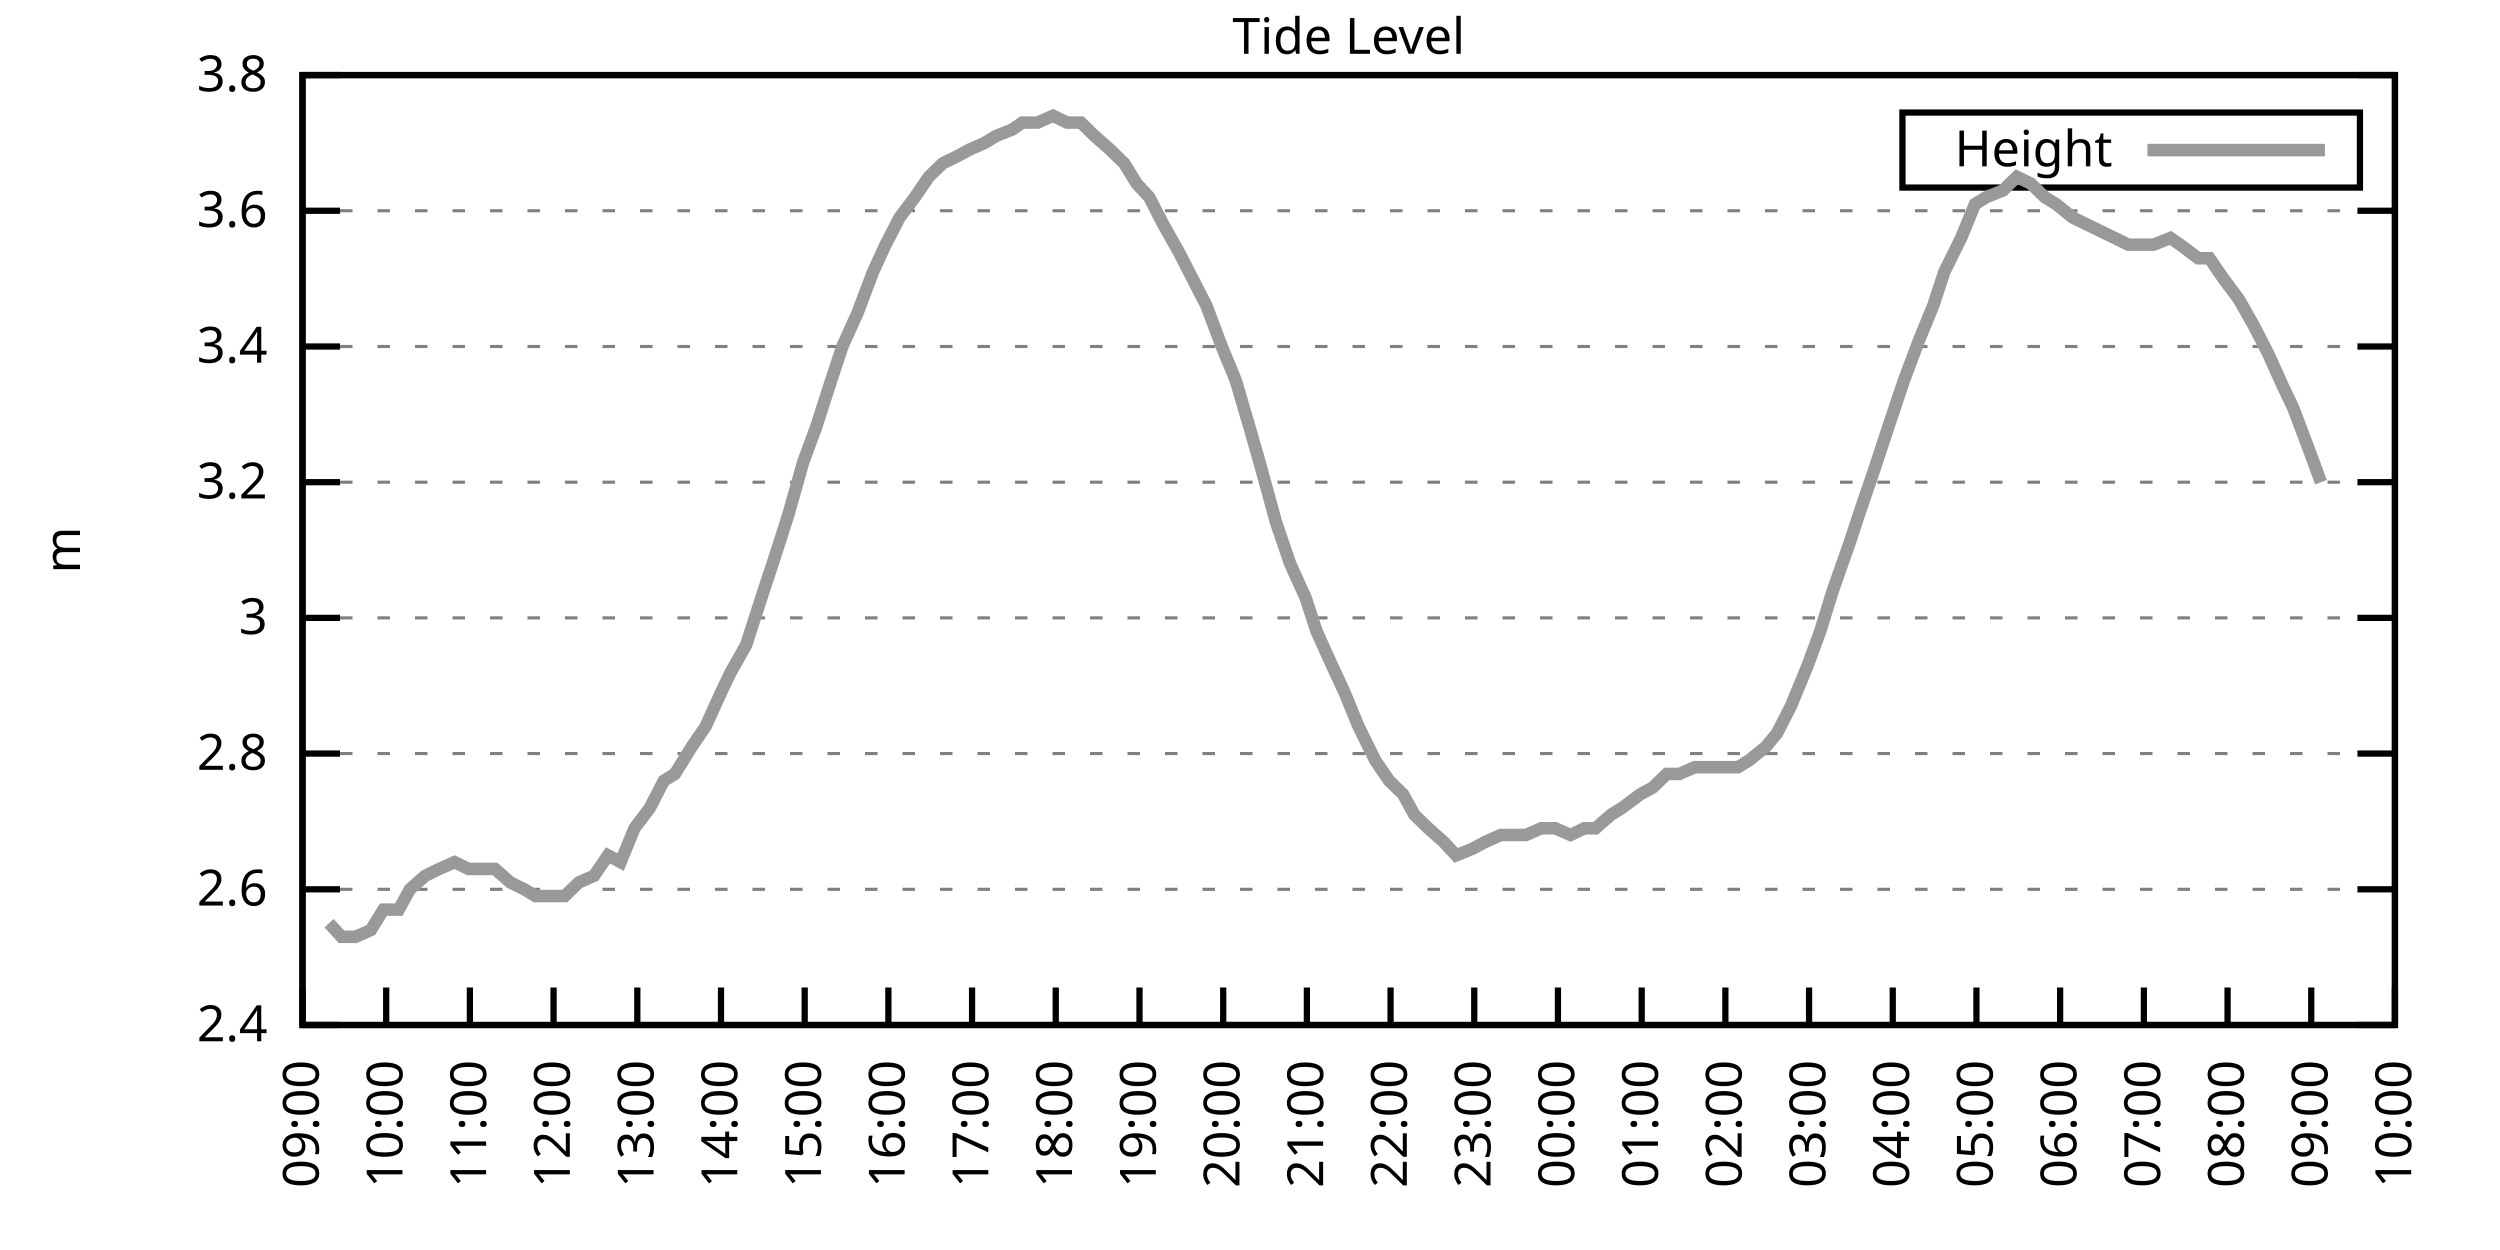
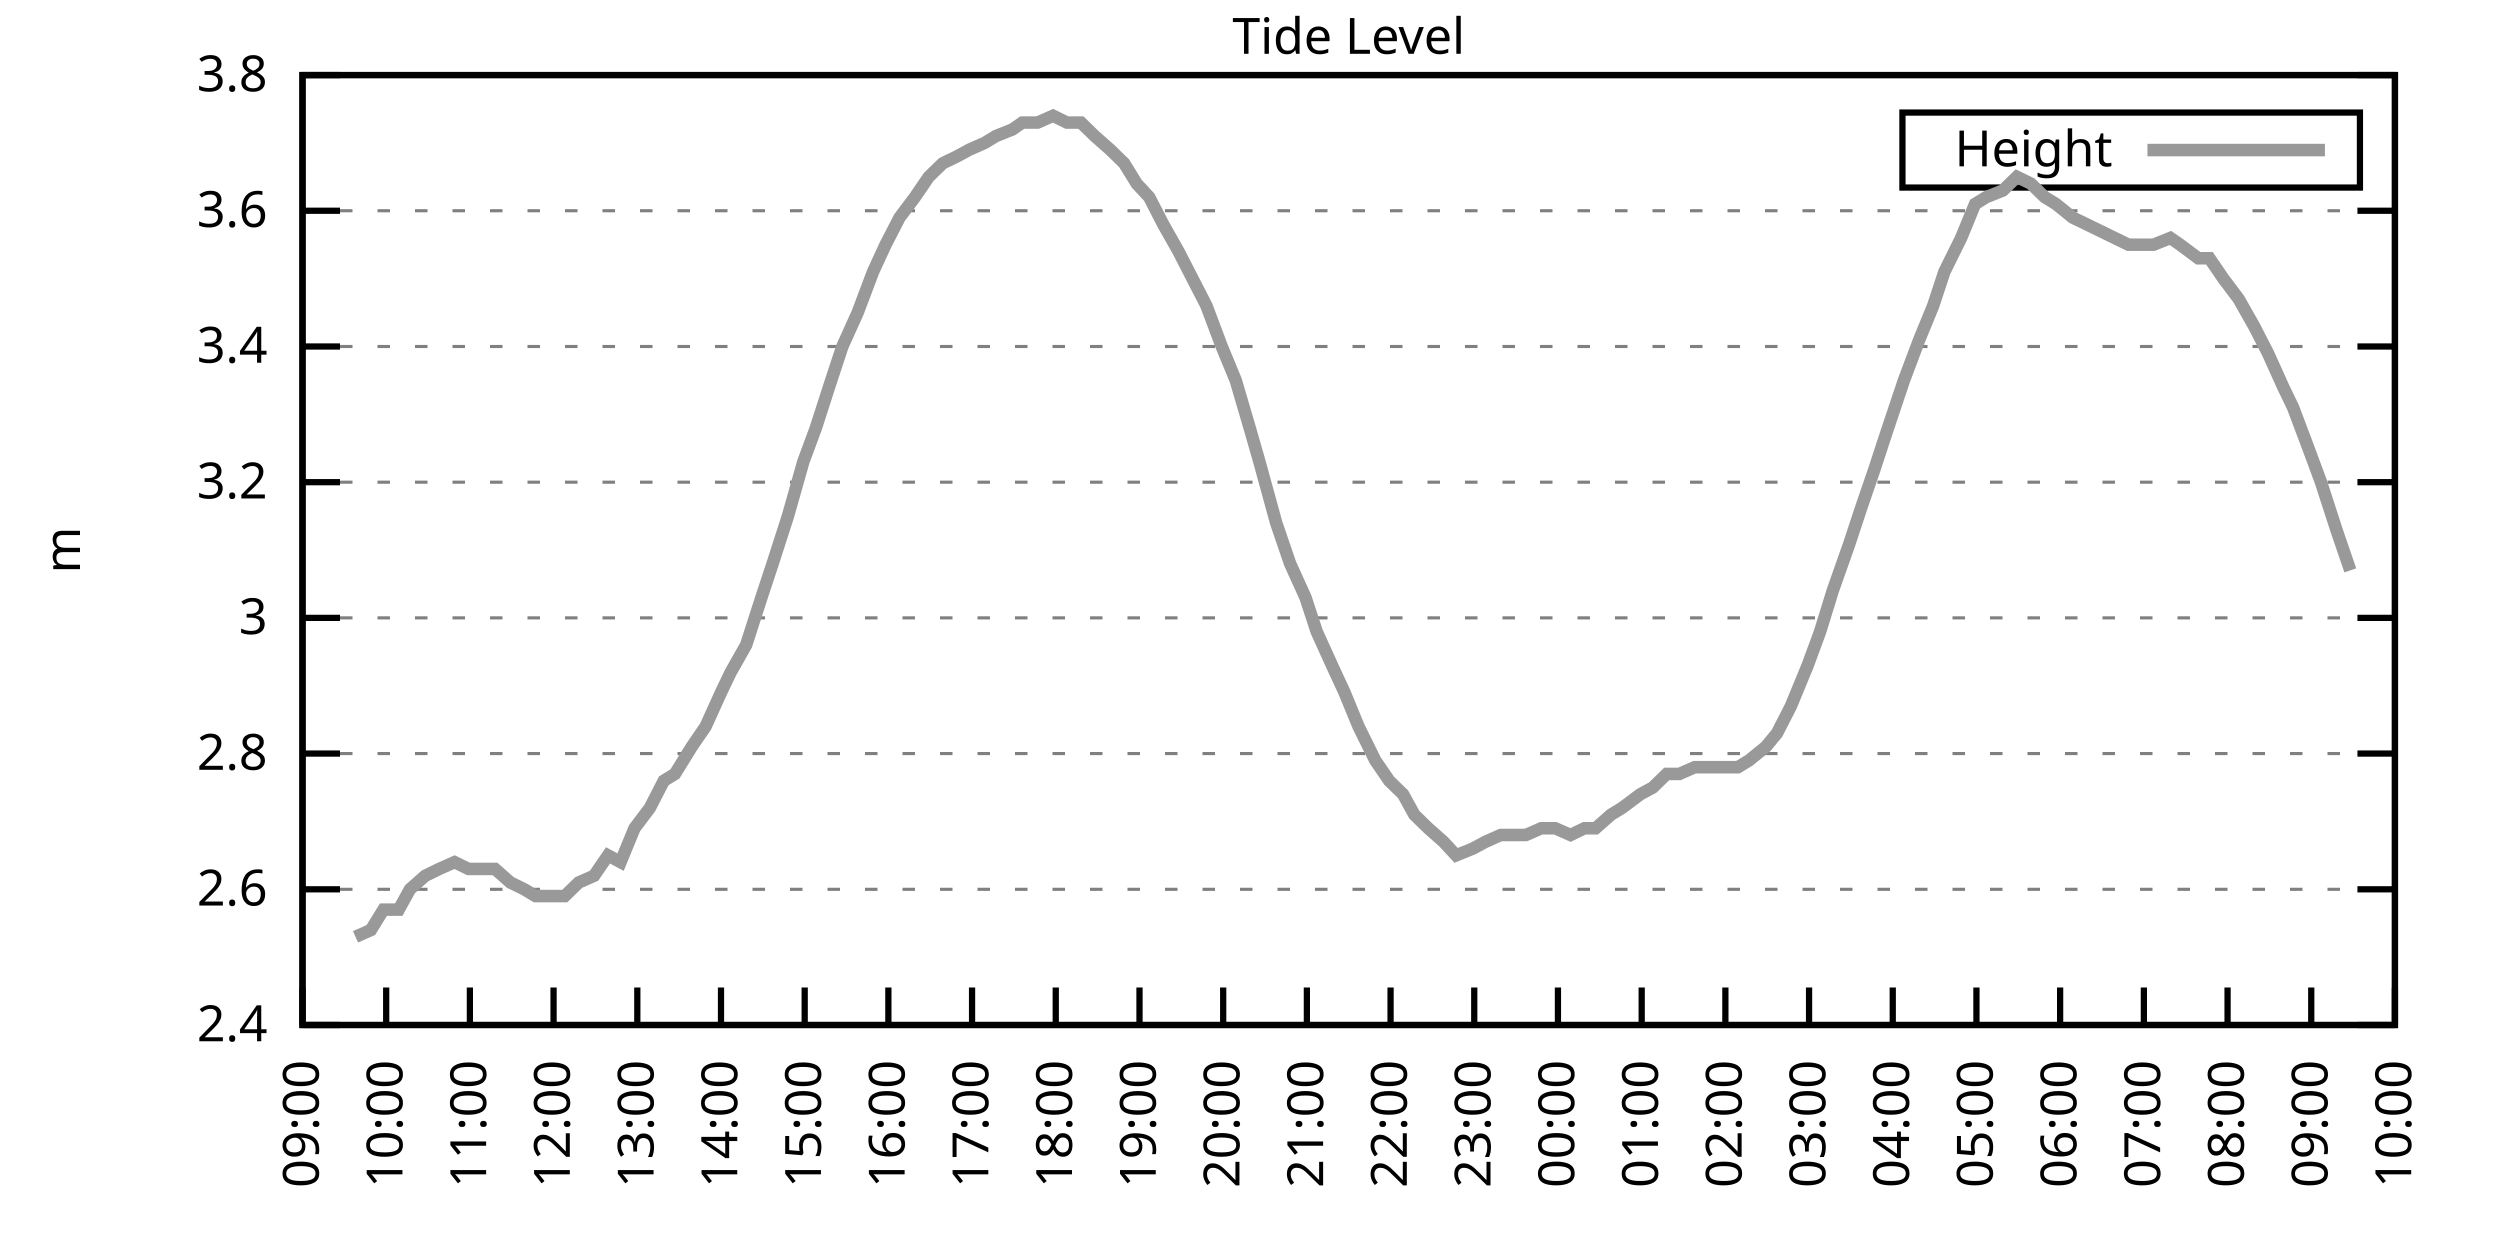
<svg xmlns="http://www.w3.org/2000/svg" xmlns:xlink="http://www.w3.org/1999/xlink" width="400" height="200" viewBox="0 0 400 200">
  <g id="gnuplot_canvas">
    <rect x="0" y="0" width="400" height="200" fill="none" />
    <defs>
      <circle id="gpDot" r="0.5" stroke-width="0.5" stroke="currentColor" />
      <path id="gpPt0" stroke-width="0.333" stroke="currentColor" d="M-1,0 h2 M0,-1 v2" />
      <path id="gpPt1" stroke-width="0.333" stroke="currentColor" d="M-1,-1 L1,1 M1,-1 L-1,1" />
      <path id="gpPt2" stroke-width="0.333" stroke="currentColor" d="M-1,0 L1,0 M0,-1 L0,1 M-1,-1 L1,1 M-1,1 L1,-1" />
      <rect id="gpPt3" stroke-width="0.333" stroke="currentColor" x="-1" y="-1" width="2" height="2" />
      <rect id="gpPt4" stroke-width="0.333" stroke="currentColor" fill="currentColor" x="-1" y="-1" width="2" height="2" />
      <circle id="gpPt5" stroke-width="0.333" stroke="currentColor" cx="0" cy="0" r="1" />
      <use xlink:href="#gpPt5" id="gpPt6" fill="currentColor" stroke="none" />
      <path id="gpPt7" stroke-width="0.333" stroke="currentColor" d="M0,-1.33 L-1.33,0.67 L1.33,0.67 z" />
      <use xlink:href="#gpPt7" id="gpPt8" fill="currentColor" stroke="none" />
      <use xlink:href="#gpPt7" id="gpPt9" stroke="currentColor" transform="rotate(180)" />
      <use xlink:href="#gpPt9" id="gpPt10" fill="currentColor" stroke="none" />
      <use xlink:href="#gpPt3" id="gpPt11" stroke="currentColor" transform="rotate(45)" />
      <use xlink:href="#gpPt11" id="gpPt12" fill="currentColor" stroke="none" />
      <path id="gpPt13" stroke-width="0.333" stroke="currentColor" d="M0,1.330 L1.265,0.411 L0.782,-1.067 L-0.782,-1.076 L-1.265,0.411 z" />
      <use xlink:href="#gpPt13" id="gpPt14" fill="currentColor" stroke="none" />
      <filter id="textbox" filterUnits="objectBoundingBox" x="0" y="0" height="1" width="1">
        <feFlood flood-color="white" flood-opacity="1" result="bgnd" />
        <feComposite in="SourceGraphic" in2="bgnd" operator="atop" />
      </filter>
      <filter id="greybox" filterUnits="objectBoundingBox" x="0" y="0" height="1" width="1">
        <feFlood flood-color="lightgrey" flood-opacity="1" result="grey" />
        <feComposite in="SourceGraphic" in2="grey" operator="atop" />
      </filter>
    </defs>
    <g fill="none" color="white" stroke="currentColor" stroke-width="1.00" stroke-linecap="butt" stroke-linejoin="miter">
</g>
    <g fill="none" color="black" stroke="currentColor" stroke-width="1.00" stroke-linecap="butt" stroke-linejoin="miter">
      <g stroke="none" shape-rendering="crispEdges">
        <polygon fill="rgb(255, 255, 255)" points="48.40,164.00 383.18,164.00 383.18,12.02 48.40,12.02 " />
      </g>
    </g>
    <g fill="none" color="black" stroke="currentColor" stroke-width="1.00" stroke-linecap="butt" stroke-linejoin="miter">
</g>
    <g fill="none" color="black" stroke="black" stroke-width="0.50" stroke-linecap="butt" stroke-linejoin="miter">
</g>
    <g fill="none" color="gray" stroke="currentColor" stroke-width="0.50" stroke-linecap="butt" stroke-linejoin="miter">
      <path stroke="gray" stroke-dasharray="2,4" class="gridline" d="M48.40,164.00 L383.19,164.00  " />
    </g>
    <g fill="none" color="gray" stroke="gray" stroke-width="1.00" stroke-linecap="butt" stroke-linejoin="miter">
</g>
    <g fill="none" color="black" stroke="currentColor" stroke-width="1.00" stroke-linecap="butt" stroke-linejoin="miter">
      <path stroke="black" d="M48.40,164.00 L54.40,164.00 M383.19,164.00 L377.19,164.00  " />
      <g transform="translate(42.80,166.60)" stroke="none" fill="black" font-family="Sans" font-size="8.00" text-anchor="end">
        <text>
          <tspan font-family="Sans"> 2.4</tspan>
        </text>
      </g>
    </g>
    <g fill="none" color="black" stroke="currentColor" stroke-width="1.00" stroke-linecap="butt" stroke-linejoin="miter">
</g>
    <g fill="none" color="black" stroke="black" stroke-width="0.50" stroke-linecap="butt" stroke-linejoin="miter">
</g>
    <g fill="none" color="gray" stroke="currentColor" stroke-width="0.50" stroke-linecap="butt" stroke-linejoin="miter">
      <path stroke="gray" stroke-dasharray="2,4" class="gridline" d="M48.40,142.29 L383.19,142.29  " />
    </g>
    <g fill="none" color="gray" stroke="gray" stroke-width="1.00" stroke-linecap="butt" stroke-linejoin="miter">
</g>
    <g fill="none" color="black" stroke="currentColor" stroke-width="1.00" stroke-linecap="butt" stroke-linejoin="miter">
      <path stroke="black" d="M48.40,142.29 L54.40,142.29 M383.19,142.29 L377.19,142.29  " />
      <g transform="translate(42.80,144.89)" stroke="none" fill="black" font-family="Sans" font-size="8.00" text-anchor="end">
        <text>
          <tspan font-family="Sans"> 2.6</tspan>
        </text>
      </g>
    </g>
    <g fill="none" color="black" stroke="currentColor" stroke-width="1.00" stroke-linecap="butt" stroke-linejoin="miter">
</g>
    <g fill="none" color="black" stroke="black" stroke-width="0.50" stroke-linecap="butt" stroke-linejoin="miter">
</g>
    <g fill="none" color="gray" stroke="currentColor" stroke-width="0.50" stroke-linecap="butt" stroke-linejoin="miter">
      <path stroke="gray" stroke-dasharray="2,4" class="gridline" d="M48.40,120.57 L383.19,120.57  " />
    </g>
    <g fill="none" color="gray" stroke="gray" stroke-width="1.00" stroke-linecap="butt" stroke-linejoin="miter">
</g>
    <g fill="none" color="black" stroke="currentColor" stroke-width="1.00" stroke-linecap="butt" stroke-linejoin="miter">
      <path stroke="black" d="M48.40,120.57 L54.40,120.57 M383.19,120.57 L377.19,120.57  " />
      <g transform="translate(42.80,123.17)" stroke="none" fill="black" font-family="Sans" font-size="8.00" text-anchor="end">
        <text>
          <tspan font-family="Sans"> 2.8</tspan>
        </text>
      </g>
    </g>
    <g fill="none" color="black" stroke="currentColor" stroke-width="1.00" stroke-linecap="butt" stroke-linejoin="miter">
</g>
    <g fill="none" color="black" stroke="black" stroke-width="0.50" stroke-linecap="butt" stroke-linejoin="miter">
</g>
    <g fill="none" color="gray" stroke="currentColor" stroke-width="0.50" stroke-linecap="butt" stroke-linejoin="miter">
      <path stroke="gray" stroke-dasharray="2,4" class="gridline" d="M48.40,98.86 L383.19,98.86  " />
    </g>
    <g fill="none" color="gray" stroke="gray" stroke-width="1.00" stroke-linecap="butt" stroke-linejoin="miter">
</g>
    <g fill="none" color="black" stroke="currentColor" stroke-width="1.00" stroke-linecap="butt" stroke-linejoin="miter">
      <path stroke="black" d="M48.40,98.86 L54.40,98.86 M383.19,98.86 L377.19,98.86  " />
      <g transform="translate(42.80,101.46)" stroke="none" fill="black" font-family="Sans" font-size="8.00" text-anchor="end">
        <text>
          <tspan font-family="Sans"> 3</tspan>
        </text>
      </g>
    </g>
    <g fill="none" color="black" stroke="currentColor" stroke-width="1.00" stroke-linecap="butt" stroke-linejoin="miter">
</g>
    <g fill="none" color="black" stroke="black" stroke-width="0.50" stroke-linecap="butt" stroke-linejoin="miter">
</g>
    <g fill="none" color="gray" stroke="currentColor" stroke-width="0.50" stroke-linecap="butt" stroke-linejoin="miter">
      <path stroke="gray" stroke-dasharray="2,4" class="gridline" d="M48.40,77.15 L383.19,77.15  " />
    </g>
    <g fill="none" color="gray" stroke="gray" stroke-width="1.00" stroke-linecap="butt" stroke-linejoin="miter">
</g>
    <g fill="none" color="black" stroke="currentColor" stroke-width="1.00" stroke-linecap="butt" stroke-linejoin="miter">
      <path stroke="black" d="M48.40,77.15 L54.40,77.15 M383.19,77.15 L377.19,77.15  " />
      <g transform="translate(42.80,79.75)" stroke="none" fill="black" font-family="Sans" font-size="8.00" text-anchor="end">
        <text>
          <tspan font-family="Sans"> 3.2</tspan>
        </text>
      </g>
    </g>
    <g fill="none" color="black" stroke="currentColor" stroke-width="1.00" stroke-linecap="butt" stroke-linejoin="miter">
</g>
    <g fill="none" color="black" stroke="black" stroke-width="0.50" stroke-linecap="butt" stroke-linejoin="miter">
</g>
    <g fill="none" color="gray" stroke="currentColor" stroke-width="0.50" stroke-linecap="butt" stroke-linejoin="miter">
      <path stroke="gray" stroke-dasharray="2,4" class="gridline" d="M48.40,55.44 L383.19,55.44  " />
    </g>
    <g fill="none" color="gray" stroke="gray" stroke-width="1.00" stroke-linecap="butt" stroke-linejoin="miter">
</g>
    <g fill="none" color="black" stroke="currentColor" stroke-width="1.00" stroke-linecap="butt" stroke-linejoin="miter">
      <path stroke="black" d="M48.40,55.44 L54.40,55.44 M383.19,55.44 L377.19,55.44  " />
      <g transform="translate(42.80,58.04)" stroke="none" fill="black" font-family="Sans" font-size="8.00" text-anchor="end">
        <text>
          <tspan font-family="Sans"> 3.4</tspan>
        </text>
      </g>
    </g>
    <g fill="none" color="black" stroke="currentColor" stroke-width="1.00" stroke-linecap="butt" stroke-linejoin="miter">
</g>
    <g fill="none" color="black" stroke="black" stroke-width="0.50" stroke-linecap="butt" stroke-linejoin="miter">
</g>
    <g fill="none" color="gray" stroke="currentColor" stroke-width="0.50" stroke-linecap="butt" stroke-linejoin="miter">
      <path stroke="gray" stroke-dasharray="2,4" class="gridline" d="M48.40,33.72 L383.19,33.72  " />
    </g>
    <g fill="none" color="gray" stroke="gray" stroke-width="1.00" stroke-linecap="butt" stroke-linejoin="miter">
</g>
    <g fill="none" color="black" stroke="currentColor" stroke-width="1.00" stroke-linecap="butt" stroke-linejoin="miter">
      <path stroke="black" d="M48.40,33.72 L54.40,33.72 M383.19,33.72 L377.19,33.72  " />
      <g transform="translate(42.80,36.32)" stroke="none" fill="black" font-family="Sans" font-size="8.00" text-anchor="end">
        <text>
          <tspan font-family="Sans"> 3.6</tspan>
        </text>
      </g>
    </g>
    <g fill="none" color="black" stroke="currentColor" stroke-width="1.00" stroke-linecap="butt" stroke-linejoin="miter">
</g>
    <g fill="none" color="black" stroke="black" stroke-width="0.50" stroke-linecap="butt" stroke-linejoin="miter">
</g>
    <g fill="none" color="gray" stroke="currentColor" stroke-width="0.50" stroke-linecap="butt" stroke-linejoin="miter">
      <path stroke="gray" stroke-dasharray="2,4" class="gridline" d="M48.40,12.01 L383.19,12.01  " />
    </g>
    <g fill="none" color="gray" stroke="gray" stroke-width="1.00" stroke-linecap="butt" stroke-linejoin="miter">
</g>
    <g fill="none" color="black" stroke="currentColor" stroke-width="1.00" stroke-linecap="butt" stroke-linejoin="miter">
      <path stroke="black" d="M48.40,12.01 L54.40,12.01 M383.19,12.01 L377.19,12.01  " />
      <g transform="translate(42.80,14.61)" stroke="none" fill="black" font-family="Sans" font-size="8.00" text-anchor="end">
        <text>
          <tspan font-family="Sans"> 3.8</tspan>
        </text>
      </g>
    </g>
    <g fill="none" color="black" stroke="currentColor" stroke-width="1.00" stroke-linecap="butt" stroke-linejoin="miter">
      <path stroke="black" d="M48.40,164.00 L48.40,158.00  " />
      <g transform="translate(51.00,169.60) rotate(270.00)" stroke="none" fill="black" font-family="Sans" font-size="8.00" text-anchor="end">
        <text>
          <tspan font-family="Sans">09:00</tspan>
        </text>
      </g>
    </g>
    <g fill="none" color="black" stroke="currentColor" stroke-width="1.00" stroke-linecap="butt" stroke-linejoin="miter">
      <path stroke="black" d="M61.79,164.00 L61.79,158.00  " />
      <g transform="translate(64.39,169.60) rotate(270.00)" stroke="none" fill="black" font-family="Sans" font-size="8.00" text-anchor="end">
        <text>
          <tspan font-family="Sans">10:00</tspan>
        </text>
      </g>
    </g>
    <g fill="none" color="black" stroke="currentColor" stroke-width="1.00" stroke-linecap="butt" stroke-linejoin="miter">
      <path stroke="black" d="M75.18,164.00 L75.18,158.00  " />
      <g transform="translate(77.78,169.60) rotate(270.00)" stroke="none" fill="black" font-family="Sans" font-size="8.00" text-anchor="end">
        <text>
          <tspan font-family="Sans">11:00</tspan>
        </text>
      </g>
    </g>
    <g fill="none" color="black" stroke="currentColor" stroke-width="1.00" stroke-linecap="butt" stroke-linejoin="miter">
      <path stroke="black" d="M88.57,164.00 L88.57,158.00  " />
      <g transform="translate(91.17,169.60) rotate(270.00)" stroke="none" fill="black" font-family="Sans" font-size="8.00" text-anchor="end">
        <text>
          <tspan font-family="Sans">12:00</tspan>
        </text>
      </g>
    </g>
    <g fill="none" color="black" stroke="currentColor" stroke-width="1.00" stroke-linecap="butt" stroke-linejoin="miter">
      <path stroke="black" d="M101.97,164.00 L101.97,158.00  " />
      <g transform="translate(104.57,169.60) rotate(270.00)" stroke="none" fill="black" font-family="Sans" font-size="8.00" text-anchor="end">
        <text>
          <tspan font-family="Sans">13:00</tspan>
        </text>
      </g>
    </g>
    <g fill="none" color="black" stroke="currentColor" stroke-width="1.00" stroke-linecap="butt" stroke-linejoin="miter">
      <path stroke="black" d="M115.36,164.00 L115.36,158.00  " />
      <g transform="translate(117.96,169.60) rotate(270.00)" stroke="none" fill="black" font-family="Sans" font-size="8.00" text-anchor="end">
        <text>
          <tspan font-family="Sans">14:00</tspan>
        </text>
      </g>
    </g>
    <g fill="none" color="black" stroke="currentColor" stroke-width="1.00" stroke-linecap="butt" stroke-linejoin="miter">
      <path stroke="black" d="M128.75,164.00 L128.75,158.00  " />
      <g transform="translate(131.35,169.60) rotate(270.00)" stroke="none" fill="black" font-family="Sans" font-size="8.00" text-anchor="end">
        <text>
          <tspan font-family="Sans">15:00</tspan>
        </text>
      </g>
    </g>
    <g fill="none" color="black" stroke="currentColor" stroke-width="1.00" stroke-linecap="butt" stroke-linejoin="miter">
      <path stroke="black" d="M142.14,164.00 L142.14,158.00  " />
      <g transform="translate(144.74,169.60) rotate(270.00)" stroke="none" fill="black" font-family="Sans" font-size="8.00" text-anchor="end">
        <text>
          <tspan font-family="Sans">16:00</tspan>
        </text>
      </g>
    </g>
    <g fill="none" color="black" stroke="currentColor" stroke-width="1.00" stroke-linecap="butt" stroke-linejoin="miter">
      <path stroke="black" d="M155.53,164.00 L155.53,158.00  " />
      <g transform="translate(158.13,169.60) rotate(270.00)" stroke="none" fill="black" font-family="Sans" font-size="8.00" text-anchor="end">
        <text>
          <tspan font-family="Sans">17:00</tspan>
        </text>
      </g>
    </g>
    <g fill="none" color="black" stroke="currentColor" stroke-width="1.00" stroke-linecap="butt" stroke-linejoin="miter">
      <path stroke="black" d="M168.92,164.00 L168.92,158.00  " />
      <g transform="translate(171.52,169.60) rotate(270.00)" stroke="none" fill="black" font-family="Sans" font-size="8.00" text-anchor="end">
        <text>
          <tspan font-family="Sans">18:00</tspan>
        </text>
      </g>
    </g>
    <g fill="none" color="black" stroke="currentColor" stroke-width="1.00" stroke-linecap="butt" stroke-linejoin="miter">
      <path stroke="black" d="M182.32,164.00 L182.32,158.00  " />
      <g transform="translate(184.92,169.60) rotate(270.00)" stroke="none" fill="black" font-family="Sans" font-size="8.00" text-anchor="end">
        <text>
          <tspan font-family="Sans">19:00</tspan>
        </text>
      </g>
    </g>
    <g fill="none" color="black" stroke="currentColor" stroke-width="1.00" stroke-linecap="butt" stroke-linejoin="miter">
      <path stroke="black" d="M195.71,164.00 L195.71,158.00  " />
      <g transform="translate(198.31,169.60) rotate(270.00)" stroke="none" fill="black" font-family="Sans" font-size="8.00" text-anchor="end">
        <text>
          <tspan font-family="Sans">20:00</tspan>
        </text>
      </g>
    </g>
    <g fill="none" color="black" stroke="currentColor" stroke-width="1.00" stroke-linecap="butt" stroke-linejoin="miter">
      <path stroke="black" d="M209.10,164.00 L209.10,158.00  " />
      <g transform="translate(211.70,169.60) rotate(270.00)" stroke="none" fill="black" font-family="Sans" font-size="8.00" text-anchor="end">
        <text>
          <tspan font-family="Sans">21:00</tspan>
        </text>
      </g>
    </g>
    <g fill="none" color="black" stroke="currentColor" stroke-width="1.00" stroke-linecap="butt" stroke-linejoin="miter">
      <path stroke="black" d="M222.49,164.00 L222.49,158.00  " />
      <g transform="translate(225.09,169.60) rotate(270.00)" stroke="none" fill="black" font-family="Sans" font-size="8.00" text-anchor="end">
        <text>
          <tspan font-family="Sans">22:00</tspan>
        </text>
      </g>
    </g>
    <g fill="none" color="black" stroke="currentColor" stroke-width="1.00" stroke-linecap="butt" stroke-linejoin="miter">
      <path stroke="black" d="M235.88,164.00 L235.88,158.00  " />
      <g transform="translate(238.48,169.60) rotate(270.00)" stroke="none" fill="black" font-family="Sans" font-size="8.00" text-anchor="end">
        <text>
          <tspan font-family="Sans">23:00</tspan>
        </text>
      </g>
    </g>
    <g fill="none" color="black" stroke="currentColor" stroke-width="1.00" stroke-linecap="butt" stroke-linejoin="miter">
      <path stroke="black" d="M249.27,164.00 L249.27,158.00  " />
      <g transform="translate(251.87,169.60) rotate(270.00)" stroke="none" fill="black" font-family="Sans" font-size="8.00" text-anchor="end">
        <text>
          <tspan font-family="Sans">00:00</tspan>
        </text>
      </g>
    </g>
    <g fill="none" color="black" stroke="currentColor" stroke-width="1.00" stroke-linecap="butt" stroke-linejoin="miter">
      <path stroke="black" d="M262.67,164.00 L262.67,158.00  " />
      <g transform="translate(265.27,169.60) rotate(270.00)" stroke="none" fill="black" font-family="Sans" font-size="8.00" text-anchor="end">
        <text>
          <tspan font-family="Sans">01:00</tspan>
        </text>
      </g>
    </g>
    <g fill="none" color="black" stroke="currentColor" stroke-width="1.00" stroke-linecap="butt" stroke-linejoin="miter">
      <path stroke="black" d="M276.06,164.00 L276.06,158.00  " />
      <g transform="translate(278.66,169.60) rotate(270.00)" stroke="none" fill="black" font-family="Sans" font-size="8.00" text-anchor="end">
        <text>
          <tspan font-family="Sans">02:00</tspan>
        </text>
      </g>
    </g>
    <g fill="none" color="black" stroke="currentColor" stroke-width="1.00" stroke-linecap="butt" stroke-linejoin="miter">
      <path stroke="black" d="M289.45,164.00 L289.45,158.00  " />
      <g transform="translate(292.05,169.60) rotate(270.00)" stroke="none" fill="black" font-family="Sans" font-size="8.00" text-anchor="end">
        <text>
          <tspan font-family="Sans">03:00</tspan>
        </text>
      </g>
    </g>
    <g fill="none" color="black" stroke="currentColor" stroke-width="1.00" stroke-linecap="butt" stroke-linejoin="miter">
      <path stroke="black" d="M302.84,164.00 L302.84,158.00  " />
      <g transform="translate(305.44,169.60) rotate(270.00)" stroke="none" fill="black" font-family="Sans" font-size="8.00" text-anchor="end">
        <text>
          <tspan font-family="Sans">04:00</tspan>
        </text>
      </g>
    </g>
    <g fill="none" color="black" stroke="currentColor" stroke-width="1.00" stroke-linecap="butt" stroke-linejoin="miter">
      <path stroke="black" d="M316.23,164.00 L316.23,158.00  " />
      <g transform="translate(318.83,169.60) rotate(270.00)" stroke="none" fill="black" font-family="Sans" font-size="8.00" text-anchor="end">
        <text>
          <tspan font-family="Sans">05:00</tspan>
        </text>
      </g>
    </g>
    <g fill="none" color="black" stroke="currentColor" stroke-width="1.00" stroke-linecap="butt" stroke-linejoin="miter">
      <path stroke="black" d="M329.62,164.00 L329.62,158.00  " />
      <g transform="translate(332.22,169.60) rotate(270.00)" stroke="none" fill="black" font-family="Sans" font-size="8.00" text-anchor="end">
        <text>
          <tspan font-family="Sans">06:00</tspan>
        </text>
      </g>
    </g>
    <g fill="none" color="black" stroke="currentColor" stroke-width="1.00" stroke-linecap="butt" stroke-linejoin="miter">
      <path stroke="black" d="M343.02,164.00 L343.02,158.00  " />
      <g transform="translate(345.62,169.60) rotate(270.00)" stroke="none" fill="black" font-family="Sans" font-size="8.00" text-anchor="end">
        <text>
          <tspan font-family="Sans">07:00</tspan>
        </text>
      </g>
    </g>
    <g fill="none" color="black" stroke="currentColor" stroke-width="1.00" stroke-linecap="butt" stroke-linejoin="miter">
      <path stroke="black" d="M356.41,164.00 L356.41,158.00  " />
      <g transform="translate(359.01,169.60) rotate(270.00)" stroke="none" fill="black" font-family="Sans" font-size="8.00" text-anchor="end">
        <text>
          <tspan font-family="Sans">08:00</tspan>
        </text>
      </g>
    </g>
    <g fill="none" color="black" stroke="currentColor" stroke-width="1.00" stroke-linecap="butt" stroke-linejoin="miter">
      <path stroke="black" d="M369.80,164.00 L369.80,158.00  " />
      <g transform="translate(372.40,169.60) rotate(270.00)" stroke="none" fill="black" font-family="Sans" font-size="8.00" text-anchor="end">
        <text>
          <tspan font-family="Sans">09:00</tspan>
        </text>
      </g>
    </g>
    <g fill="none" color="black" stroke="currentColor" stroke-width="1.00" stroke-linecap="butt" stroke-linejoin="miter">
      <path stroke="black" d="M383.19,164.00 L383.19,158.00  " />
      <g transform="translate(385.79,169.60) rotate(270.00)" stroke="none" fill="black" font-family="Sans" font-size="8.00" text-anchor="end">
        <text>
          <tspan font-family="Sans">10:00</tspan>
        </text>
      </g>
    </g>
    <g fill="none" color="black" stroke="currentColor" stroke-width="1.00" stroke-linecap="butt" stroke-linejoin="miter">
</g>
    <g fill="none" color="black" stroke="currentColor" stroke-width="1.00" stroke-linecap="butt" stroke-linejoin="miter">
      <path stroke="black" d="M48.40,12.01 L48.40,164.00 L383.19,164.00 L383.19,12.01 L48.40,12.01 Z  " />
    </g>
    <g fill="none" color="black" stroke="currentColor" stroke-width="1.00" stroke-linecap="butt" stroke-linejoin="miter">
</g>
    <g fill="none" color="black" stroke="currentColor" stroke-width="1.00" stroke-linecap="butt" stroke-linejoin="miter">
      <path stroke="black" d="M304.39,30.01 L304.39,18.01 L377.59,18.01 L377.59,30.01 L304.39,30.01 Z  " />
    </g>
    <g id="Tide_level_plot_1">
      <g fill="none" color="white" stroke="black" stroke-width="2.00" stroke-linecap="butt" stroke-linejoin="miter">
</g>
      <g fill="none" color="black" stroke="currentColor" stroke-width="2.00" stroke-linecap="butt" stroke-linejoin="miter">
        <g transform="translate(337.99,26.61)" stroke="none" fill="black" font-family="Sans" font-size="8.00" text-anchor="end">
          <text>
            <tspan font-family="Sans">Height</tspan>
          </text>
        </g>
      </g>
      <g fill="none" color="black" stroke="currentColor" stroke-width="2.00" stroke-linecap="butt" stroke-linejoin="miter">
-         <path stroke="rgb(153, 153, 153)" d="M343.59,24.01 L371.99,24.01 M52.64,147.72 L54.65,149.89 L56.88,149.89 L59.34,148.80 L61.35,145.54 L63.80,145.54   L65.59,142.29 L68.04,140.12 L70.27,139.03 L72.73,137.94 L74.96,139.03 L76.97,139.03 L79.20,139.03 L81.66,141.20   L83.89,142.29 L85.67,143.37 L88.35,143.37 L90.36,143.37 L92.59,141.20 L95.05,140.12 L97.28,136.86 L99.29,137.94   L101.52,132.52 L103.98,129.26 L106.21,124.92 L107.99,123.83 L110.67,119.49 L112.90,116.23 L115.36,110.80 L116.92,107.55   L119.38,103.20 L121.83,95.60 L123.62,90.18 L126.07,82.58 L128.53,73.89 L130.54,68.46 L132.99,60.86 L134.78,55.44   L137.23,50.01 L139.69,43.49 L141.69,39.15 L143.93,34.81 L146.38,31.55 L148.61,28.29 L150.85,26.12 L153.08,25.04   L155.09,23.95 L157.54,22.87 L159.33,21.78 L162.01,20.70 L163.57,19.61 L166.02,19.61 L168.48,18.52 L170.71,19.61   L172.94,19.61 L175.17,21.78 L177.63,23.95 L179.86,26.12 L181.87,29.38 L183.88,31.55 L186.11,35.89 L188.57,40.24   L190.80,44.58 L193.03,48.92 L195.48,55.44 L197.72,60.86 L199.95,68.46 L201.51,73.89 L204.19,83.66 L206.42,90.18   L208.88,95.60 L210.66,101.03 L213.12,106.46 L215.13,110.80 L217.36,116.23 L220.04,121.66 L222.27,124.92 L224.50,127.09   L226.29,130.35 L228.52,132.52 L230.97,134.69 L232.98,136.86 L235.66,135.77 L237.67,134.69 L240.12,133.60 L241.91,133.60   L244.14,133.60 L246.60,132.52 L248.83,132.52 L251.28,133.60 L253.51,132.52 L255.30,132.52 L257.76,130.35 L259.54,129.26   L262.44,127.09 L264.45,126.00 L266.68,123.83 L268.69,123.83 L271.15,122.75 L273.60,122.75 L275.61,122.75 L278.07,122.75   L279.85,121.66 L282.53,119.49 L284.32,117.32 L286.55,112.97 L289.23,106.46 L291.23,101.03 L293.24,94.52 L295.92,86.92   L297.71,81.49 L299.94,74.98 L301.72,69.55 L304.63,60.86 L307.08,54.35 L309.31,48.92 L311.10,43.49 L313.78,38.07   L316.01,32.64 L317.79,31.55 L320.47,30.47 L322.70,28.29 L324.94,29.38 L327.17,31.55 L328.95,32.64 L331.63,34.81   L333.86,35.89 L336.10,36.98 L338.33,38.07 L340.56,39.15 L342.57,39.15 L344.58,39.15 L347.26,38.07 L348.82,39.15   L351.72,41.32 L353.51,41.32 L355.74,44.58 L358.19,47.84 L360.65,52.18 L362.88,56.52 L365.33,61.95 L366.90,65.21   L369.35,71.72 L371.36,77.15  " />
+         <path stroke="rgb(153, 153, 153)" d="M343.59,24.01 L371.99,24.01 M56.88,149.89 L59.34,148.80 L61.35,145.54 L63.80,145.54 L65.59,142.29 L68.04,140.12   L70.27,139.03 L72.73,137.94 L74.96,139.03 L76.97,139.03 L79.20,139.03 L81.66,141.20 L83.89,142.29 L85.67,143.37   L88.35,143.37 L90.36,143.37 L92.59,141.20 L95.05,140.12 L97.28,136.86 L99.29,137.94 L101.52,132.52 L103.98,129.26   L106.21,124.92 L107.99,123.83 L110.67,119.49 L112.90,116.23 L115.36,110.80 L116.92,107.55 L119.38,103.20 L121.83,95.60   L123.62,90.18 L126.07,82.58 L128.53,73.89 L130.54,68.46 L132.99,60.86 L134.78,55.44 L137.23,50.01 L139.69,43.49   L141.69,39.15 L143.93,34.81 L146.38,31.55 L148.61,28.29 L150.85,26.12 L153.08,25.04 L155.09,23.95 L157.54,22.87   L159.33,21.78 L162.01,20.70 L163.57,19.61 L166.02,19.61 L168.48,18.52 L170.71,19.61 L172.94,19.61 L175.17,21.78   L177.63,23.95 L179.86,26.12 L181.87,29.38 L183.88,31.55 L186.11,35.89 L188.57,40.24 L190.80,44.58 L193.03,48.92   L195.48,55.44 L197.72,60.86 L199.95,68.46 L201.51,73.89 L204.19,83.66 L206.42,90.18 L208.88,95.60 L210.66,101.03   L213.12,106.46 L215.13,110.80 L217.36,116.23 L220.04,121.66 L222.27,124.92 L224.50,127.09 L226.29,130.35 L228.52,132.52   L230.97,134.69 L232.98,136.86 L235.66,135.77 L237.67,134.69 L240.12,133.60 L241.91,133.60 L244.14,133.60 L246.60,132.52   L248.83,132.52 L251.28,133.60 L253.51,132.52 L255.30,132.52 L257.76,130.35 L259.54,129.26 L262.44,127.09 L264.45,126.00   L266.68,123.83 L268.69,123.83 L271.15,122.75 L273.60,122.75 L275.61,122.75 L278.07,122.75 L279.85,121.66 L282.53,119.49   L284.32,117.32 L286.55,112.97 L289.23,106.46 L291.23,101.03 L293.24,94.52 L295.92,86.92 L297.71,81.49 L299.94,74.98   L301.72,69.55 L304.63,60.86 L307.08,54.35 L309.31,48.92 L311.10,43.49 L313.78,38.07 L316.01,32.64 L317.79,31.55   L320.47,30.47 L322.70,28.29 L324.94,29.38 L327.17,31.55 L328.95,32.64 L331.63,34.81 L333.86,35.89 L336.10,36.98   L338.33,38.07 L340.56,39.15 L342.57,39.15 L344.58,39.15 L347.26,38.07 L348.82,39.15 L351.72,41.32 L353.51,41.32   L355.74,44.58 L358.19,47.84 L360.65,52.18 L362.88,56.52 L365.33,61.95 L366.90,65.21 L369.35,71.72 L371.36,77.15   L373.82,84.75 L376.05,91.26  " />
      </g>
    </g>
    <g fill="none" color="black" stroke="currentColor" stroke-width="2.00" stroke-linecap="butt" stroke-linejoin="miter">
</g>
    <g fill="none" color="black" stroke="black" stroke-width="1.00" stroke-linecap="butt" stroke-linejoin="miter">
</g>
    <g fill="none" color="black" stroke="currentColor" stroke-width="1.00" stroke-linecap="butt" stroke-linejoin="miter">
      <path stroke="black" d="M48.40,12.01 L48.40,164.00 L383.19,164.00 L383.19,12.01 L48.40,12.01 Z  " />
      <g transform="translate(12.80,88.01) rotate(270.00)" stroke="none" fill="black" font-family="Sans" font-size="8.00" text-anchor="middle">
        <text>
          <tspan font-family="Sans">m</tspan>
        </text>
      </g>
    </g>
    <g fill="none" color="black" stroke="currentColor" stroke-width="1.00" stroke-linecap="butt" stroke-linejoin="miter">
</g>
    <g fill="none" color="black" stroke="currentColor" stroke-width="1.00" stroke-linecap="butt" stroke-linejoin="miter">
      <g transform="translate(215.79,8.61)" stroke="none" fill="black" font-family="Sans" font-size="8.00" text-anchor="middle">
        <text>
          <tspan font-family="Sans">Tide Level</tspan>
        </text>
      </g>
    </g>
    <g fill="none" color="black" stroke="currentColor" stroke-width="1.00" stroke-linecap="butt" stroke-linejoin="miter">
</g>
  </g>
</svg>
